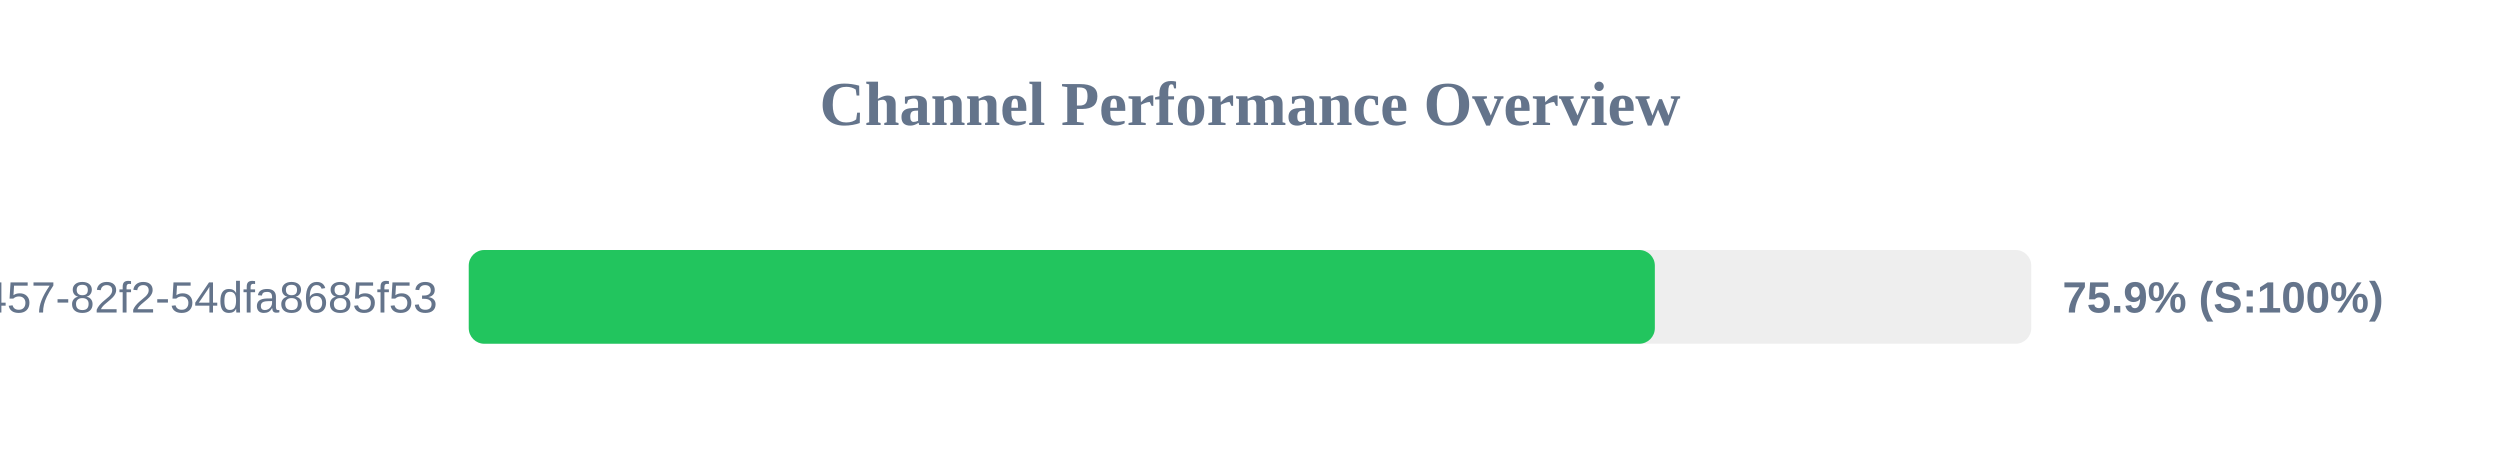
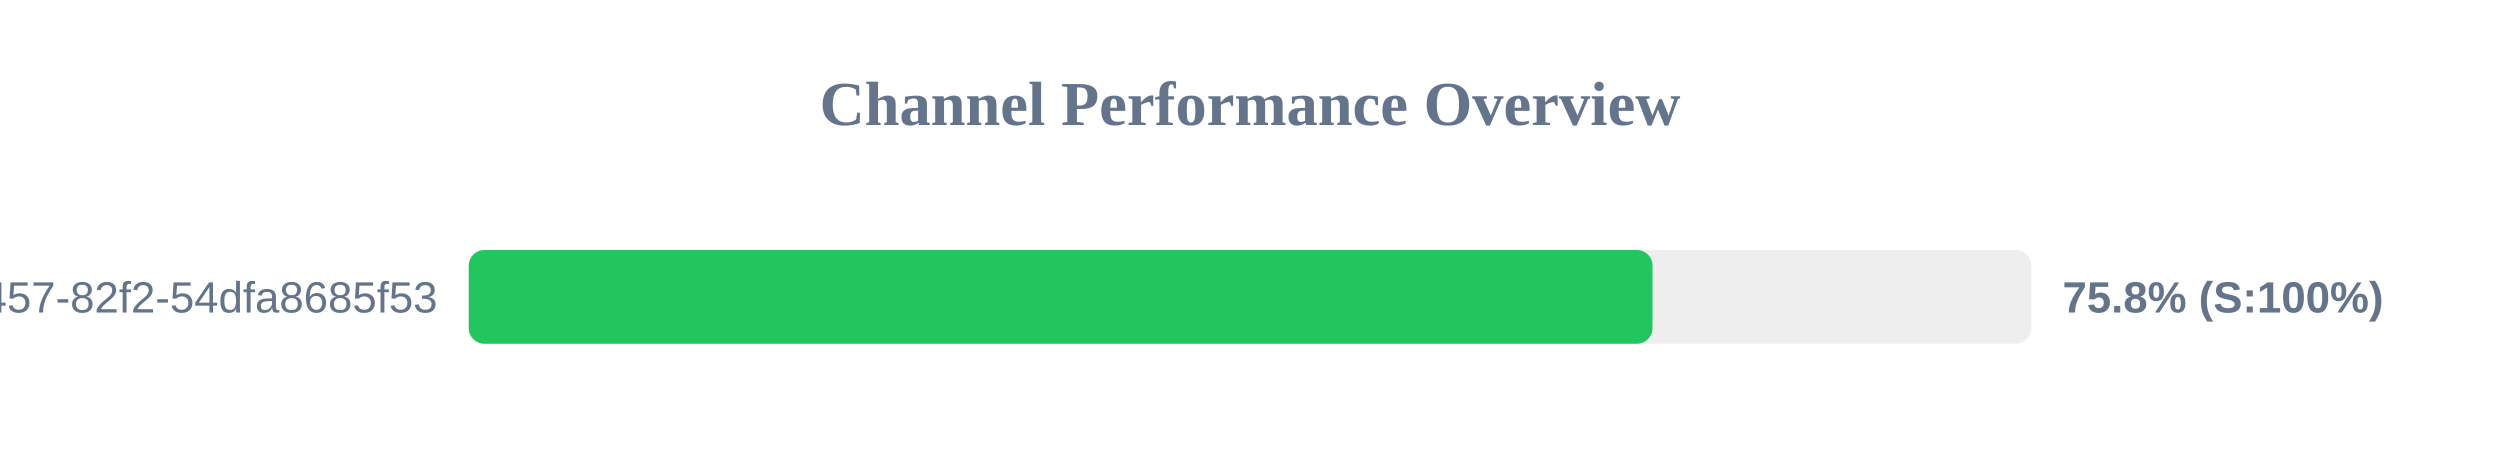
<svg xmlns="http://www.w3.org/2000/svg" width="800" height="150" version="1.1">
  <style>
        .row { font: 14px Arial; fill: #64748b; }
        .score { font: bold 14px Arial; fill: #64748b; }
    </style>
  <text x="400" y="40" text-anchor="middle" font-size="20px" font-weight="bold" fill="#64748b">Channel Performance Overview</text>
  <rect x="150" y="80" width="500" height="30" fill="#eee" rx="5" />
-   <rect x="150" y="80" width="379.55" height="30" fill="#22c55e" rx="5" />
+   <rect x="150" y="80" width="378.8" height="30" fill="#22c55e" rx="5" />
  <text x="140" y="100" text-anchor="end" class="row">?uuid=413c8b50-96bf-4457-82f2-54dfa8685f53</text>
-   <text x="660" y="100" text-anchor="start" class="score">75.9% (S:100%)</text>
+   <text x="660" y="100" text-anchor="start" class="score">75.8% (S:100%)</text>
</svg>
